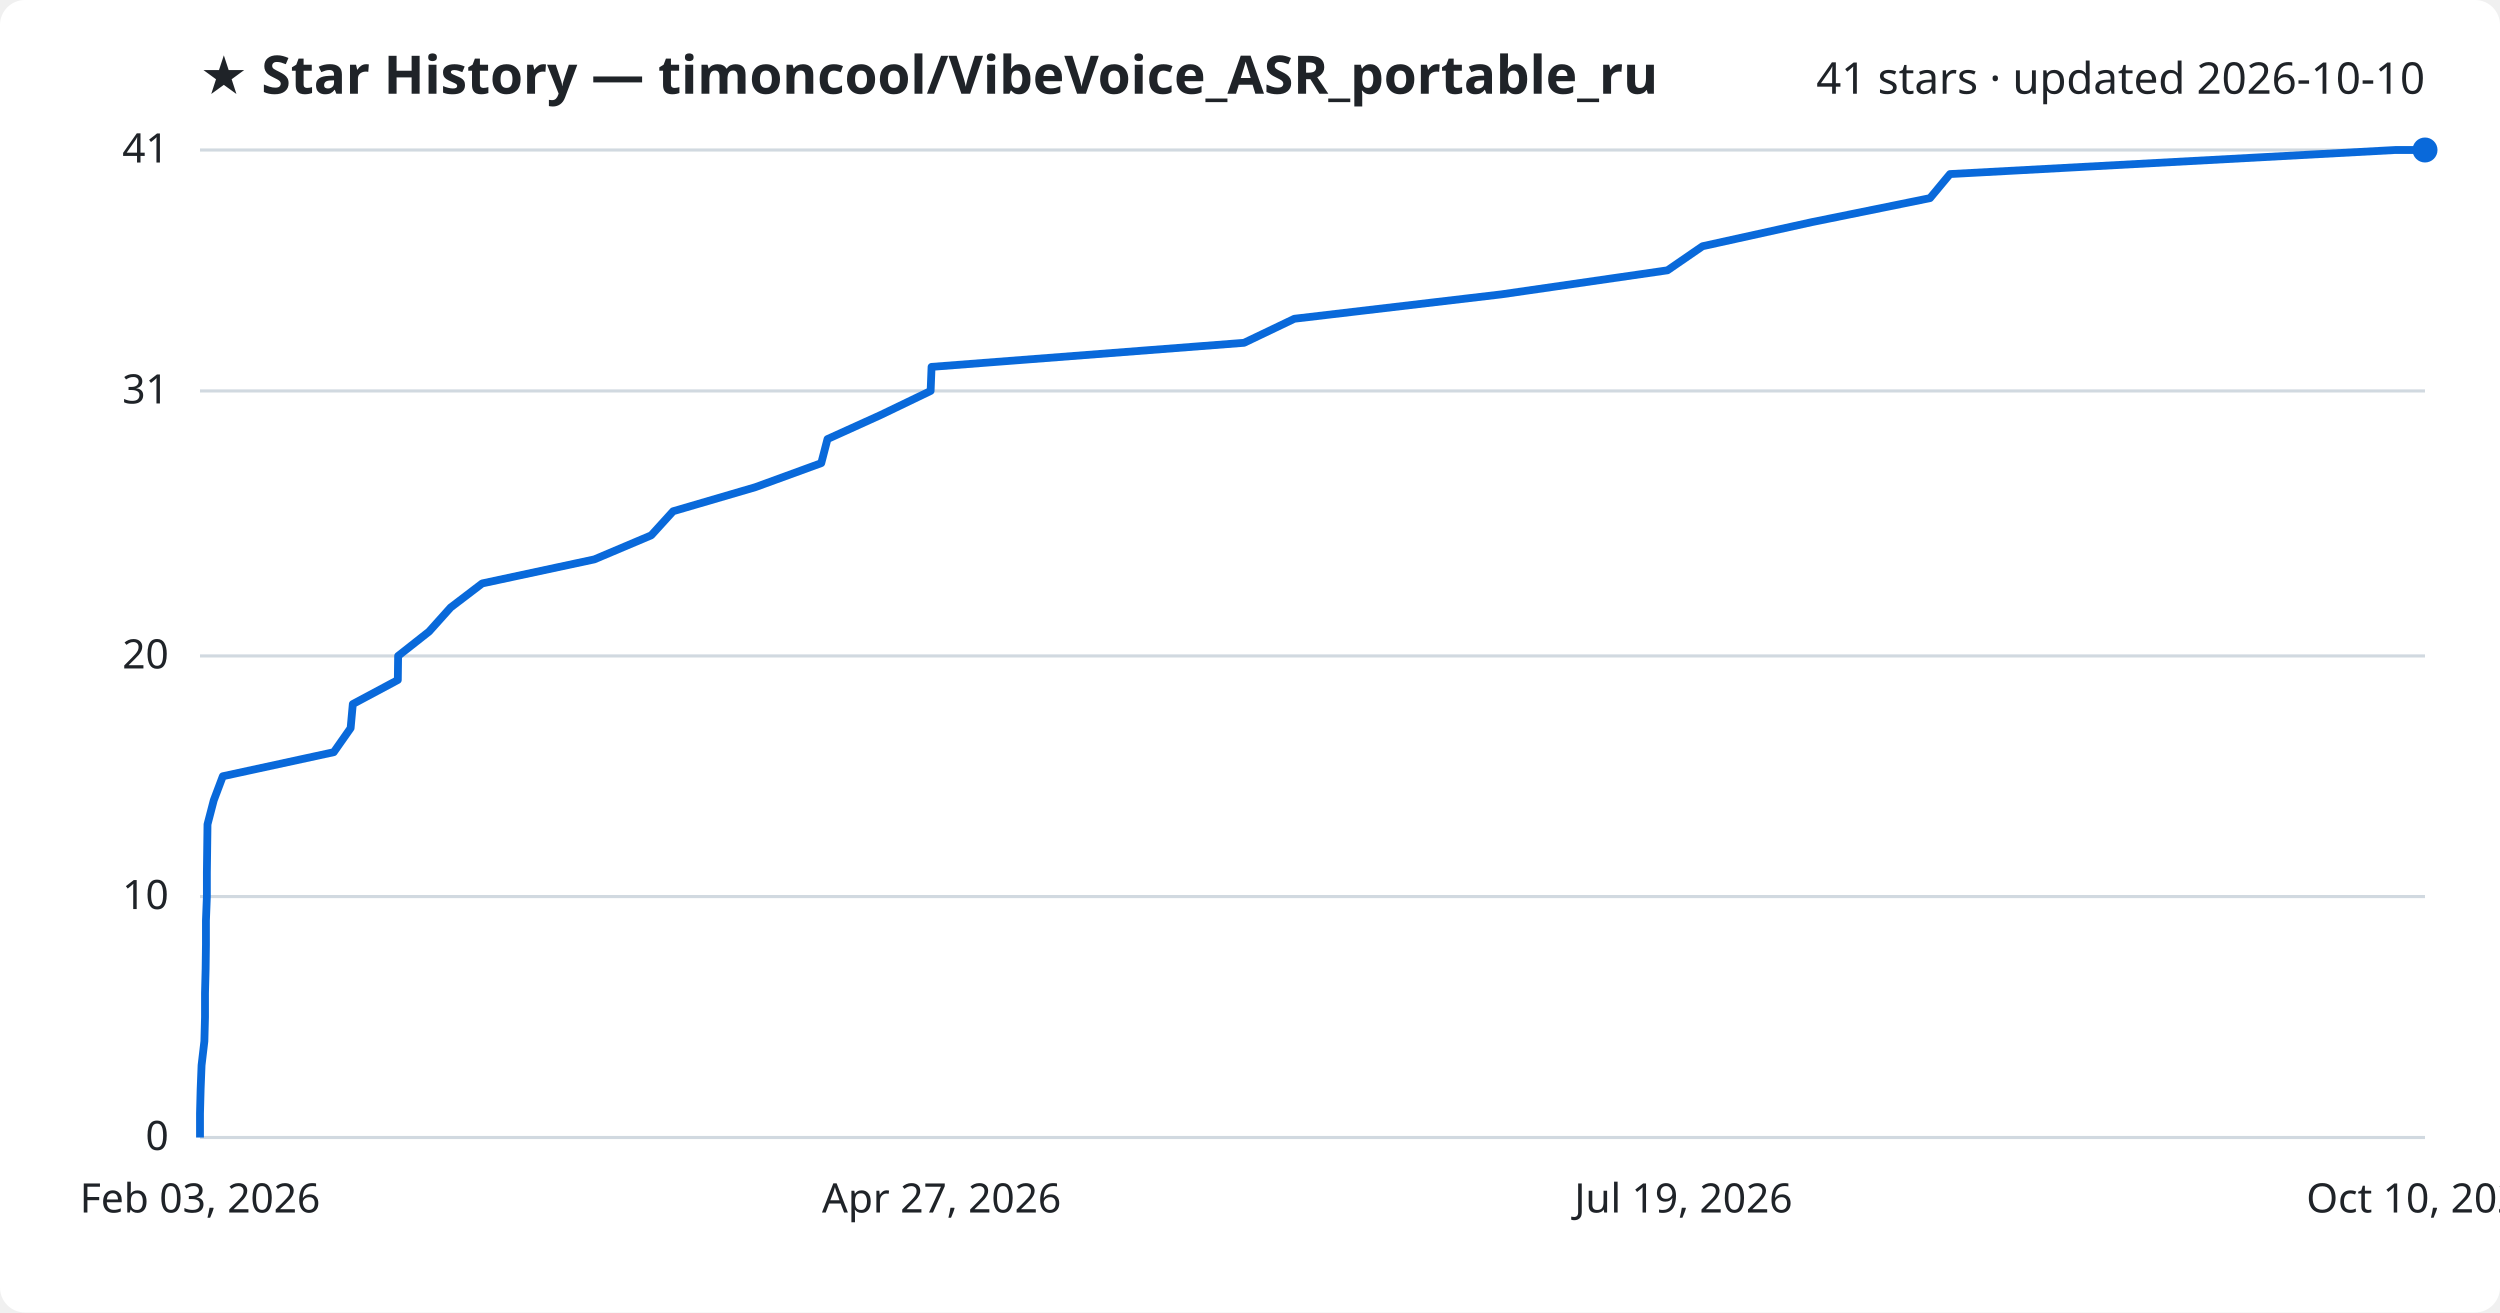
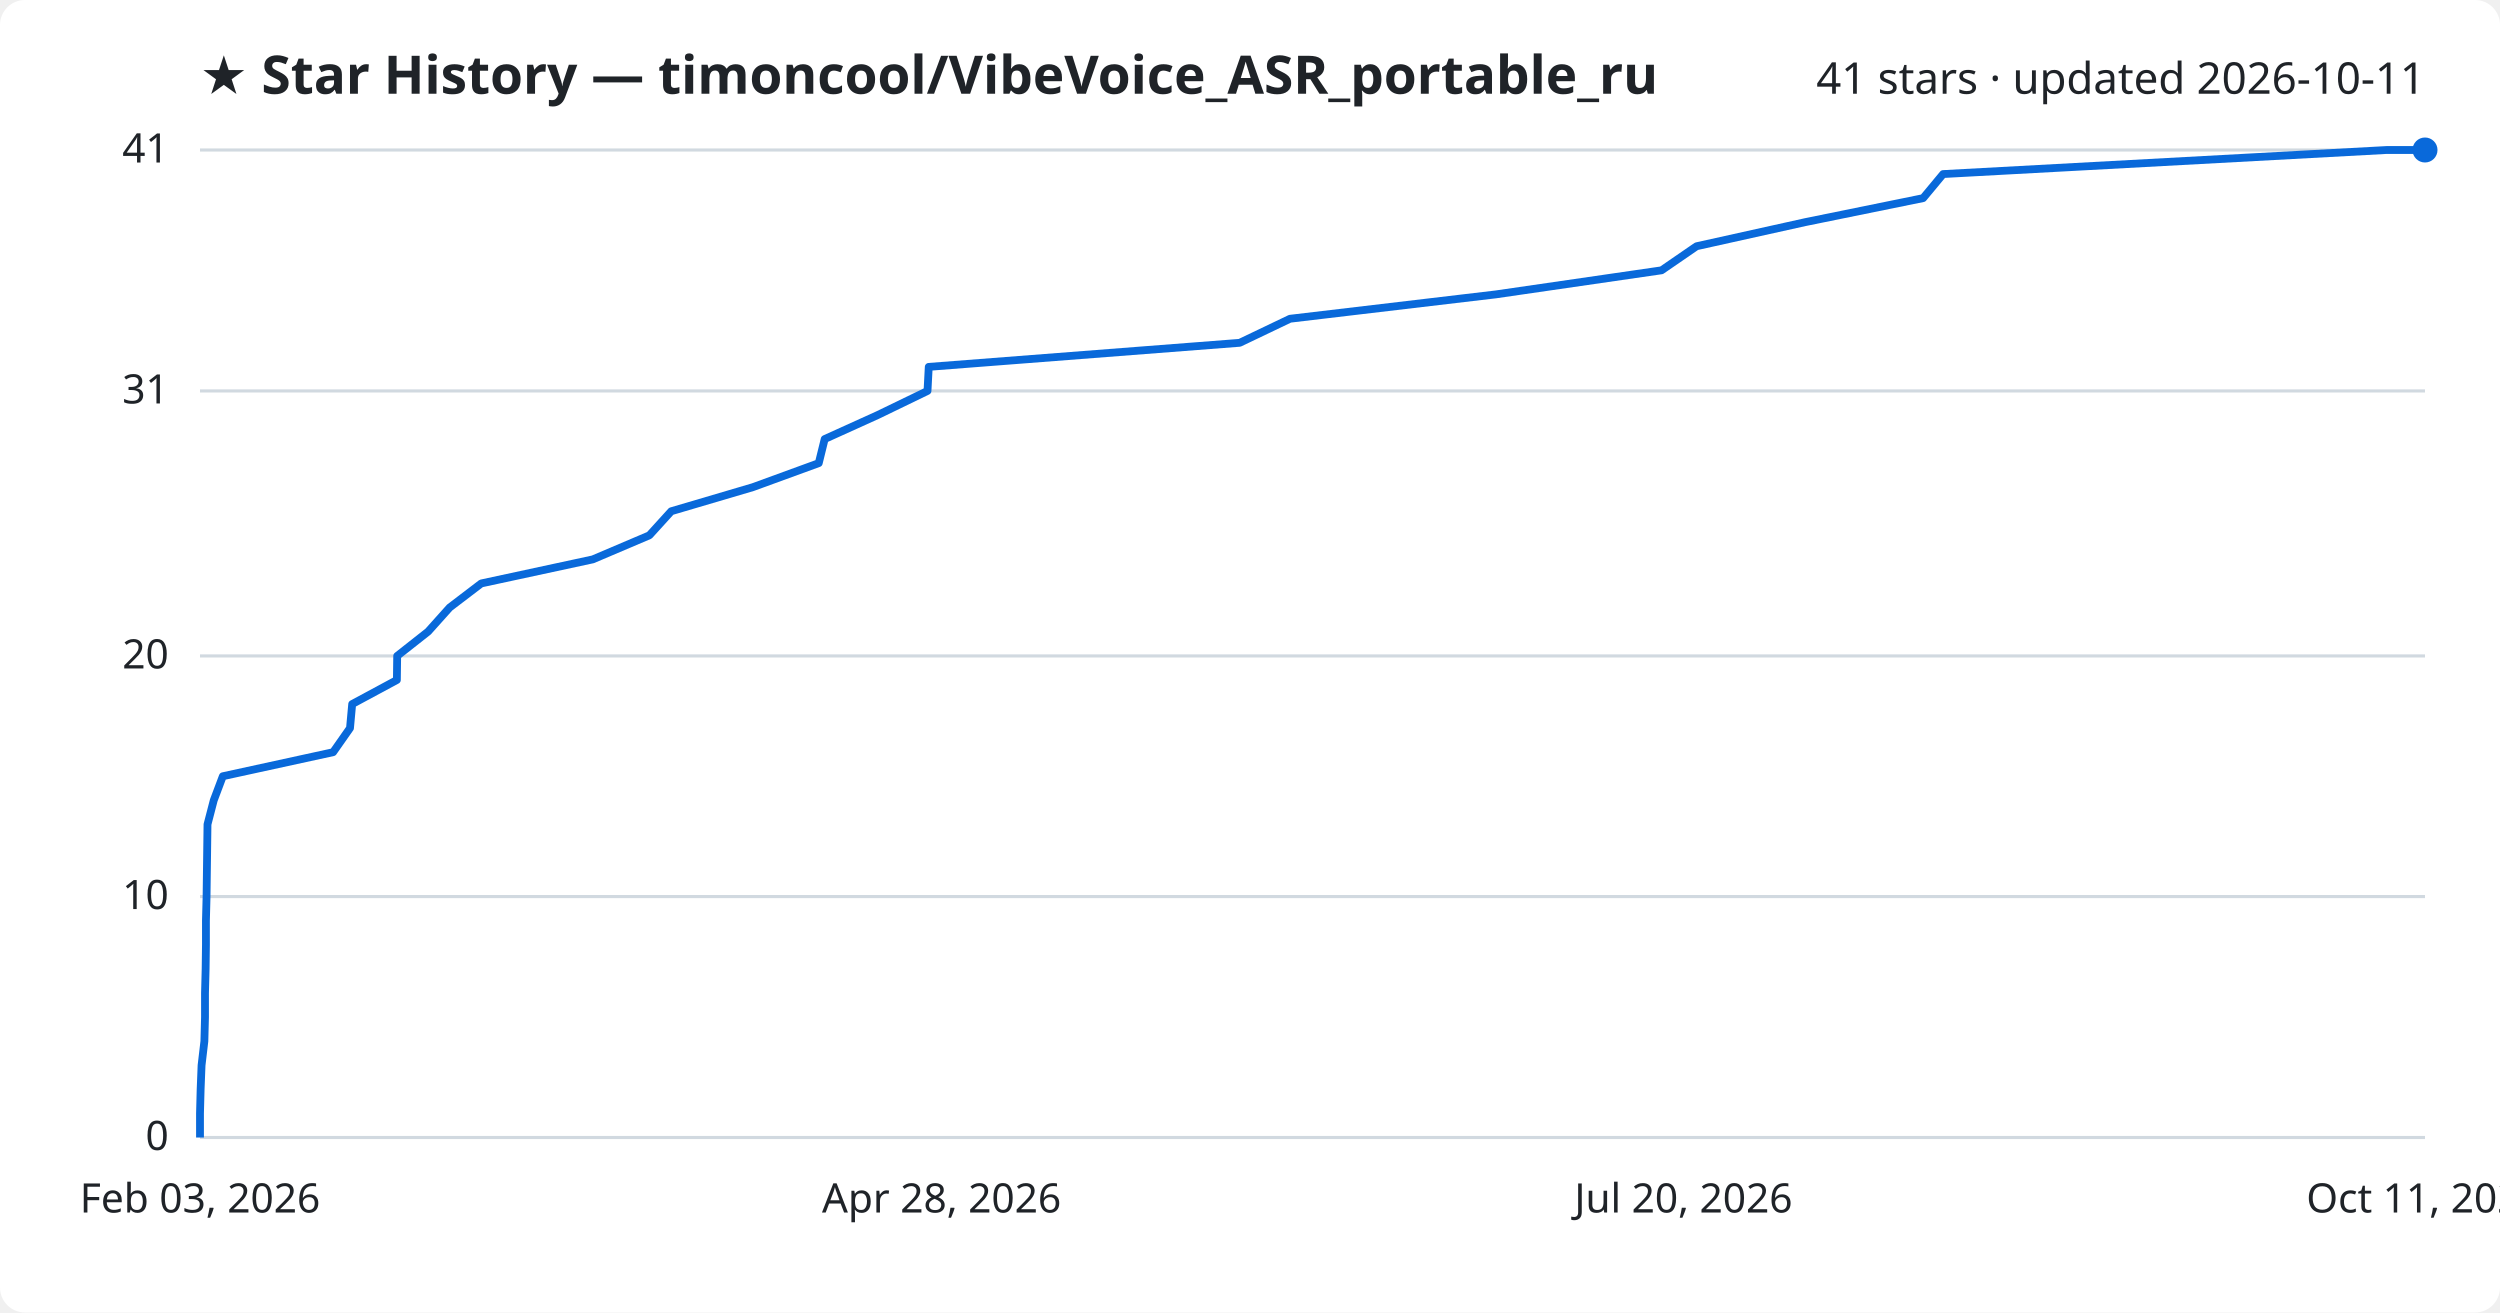
<svg xmlns="http://www.w3.org/2000/svg" viewBox="0 0 800 420" font-family="Segoe UI, sans-serif">
  <rect width="800" height="420" fill="#ffffff" rx="8" />
  <text x="64" y="30" fill="#1f2328" font-size="17" font-weight="700">★ Star History — timoncool/VibeVoice_ASR_portable_ru</text>
-   <text x="776" y="30" fill="#1f2328" font-size="14" text-anchor="end">41 stars · updated 2026-10-10</text>
+   <text x="776" y="30" fill="#1f2328" font-size="14" text-anchor="end">41 stars · updated 2026-10-11</text>
  <line x1="64" y1="364.0" x2="776" y2="364.0" stroke="#d1d9e0" stroke-width="1" />
  <text x="54" y="368.0" fill="#1f2328" font-size="13" text-anchor="end">0</text>
  <line x1="64" y1="286.9" x2="776" y2="286.9" stroke="#d1d9e0" stroke-width="1" />
  <text x="54" y="290.9" fill="#1f2328" font-size="13" text-anchor="end">10</text>
  <line x1="64" y1="209.9" x2="776" y2="209.9" stroke="#d1d9e0" stroke-width="1" />
  <text x="54" y="213.9" fill="#1f2328" font-size="13" text-anchor="end">20</text>
  <line x1="64" y1="125.1" x2="776" y2="125.1" stroke="#d1d9e0" stroke-width="1" />
  <text x="54" y="129.1" fill="#1f2328" font-size="13" text-anchor="end">31</text>
  <line x1="64" y1="48.0" x2="776" y2="48.0" stroke="#d1d9e0" stroke-width="1" />
  <text x="54" y="52.0" fill="#1f2328" font-size="13" text-anchor="end">41</text>
-   <path d="M64.0,364.0 L64.0,356.3 L64.2,348.6 L64.5,340.9 L65.4,333.2 L65.6,325.5 L65.6,317.8 L65.8,310.0 L65.9,302.3 L65.9,294.6 L66.2,286.9 L66.2,279.2 L66.3,271.5 L66.4,263.8 L68.4,256.1 L71.3,248.4 L106.8,240.7 L112.2,233.0 L112.9,225.3 L127.3,217.6 L127.4,209.9 L137.3,202.1 L144.2,194.4 L154.3,186.7 L190.2,179.0 L208.4,171.3 L215.4,163.6 L241.7,155.9 L262.8,148.2 L264.8,140.5 L281.8,132.8 L297.8,125.1 L298.1,117.4 L398.1,109.7 L414.2,102.0 L480.4,94.2 L533.6,86.5 L544.8,78.8 L579.7,71.1 L617.6,63.4 L624.0,55.7 L766.5,48.0 L776.0,48.0" fill="none" stroke="#0969da" stroke-width="2.5" stroke-linejoin="round" />
+   <path d="M64.0,364.0 L64.0,356.3 L64.2,348.6 L64.5,340.9 L65.4,333.2 L65.6,325.5 L65.6,317.8 L65.8,310.0 L65.9,302.3 L65.9,294.6 L66.1,286.9 L66.2,279.2 L66.3,271.5 L66.4,263.8 L68.4,256.1 L71.3,248.4 L106.6,240.7 L112.0,233.0 L112.7,225.3 L127.0,217.6 L127.1,209.9 L137.0,202.1 L143.9,194.4 L154.0,186.7 L189.7,179.0 L207.8,171.3 L214.8,163.6 L240.9,155.9 L262.0,148.2 L263.9,140.5 L280.9,132.8 L296.8,125.1 L297.2,117.4 L396.7,109.7 L412.8,102.0 L478.7,94.2 L531.7,86.5 L542.9,78.8 L577.6,71.1 L615.4,63.4 L621.8,55.7 L763.7,48.0 L776.0,48.0" fill="none" stroke="#0969da" stroke-width="2.5" stroke-linejoin="round" />
  <circle cx="776.0" cy="48.0" r="4" fill="#0969da" />
  <text x="64.0" y="388" fill="#1f2328" font-size="13" text-anchor="middle">Feb 03, 2026</text>
-   <text x="301.3" y="388" fill="#1f2328" font-size="13" text-anchor="middle">Apr 27, 2026</text>
-   <text x="538.7" y="388" fill="#1f2328" font-size="13" text-anchor="middle">Jul 19, 2026</text>
-   <text x="776.0" y="388" fill="#1f2328" font-size="13" text-anchor="middle">Oct 10, 2026</text>
+   <text x="301.3" y="388" fill="#1f2328" font-size="13" text-anchor="middle">Apr 28, 2026</text>
+   <text x="538.7" y="388" fill="#1f2328" font-size="13" text-anchor="middle">Jul 20, 2026</text>
+   <text x="776.0" y="388" fill="#1f2328" font-size="13" text-anchor="middle">Oct 11, 2026</text>
</svg>
